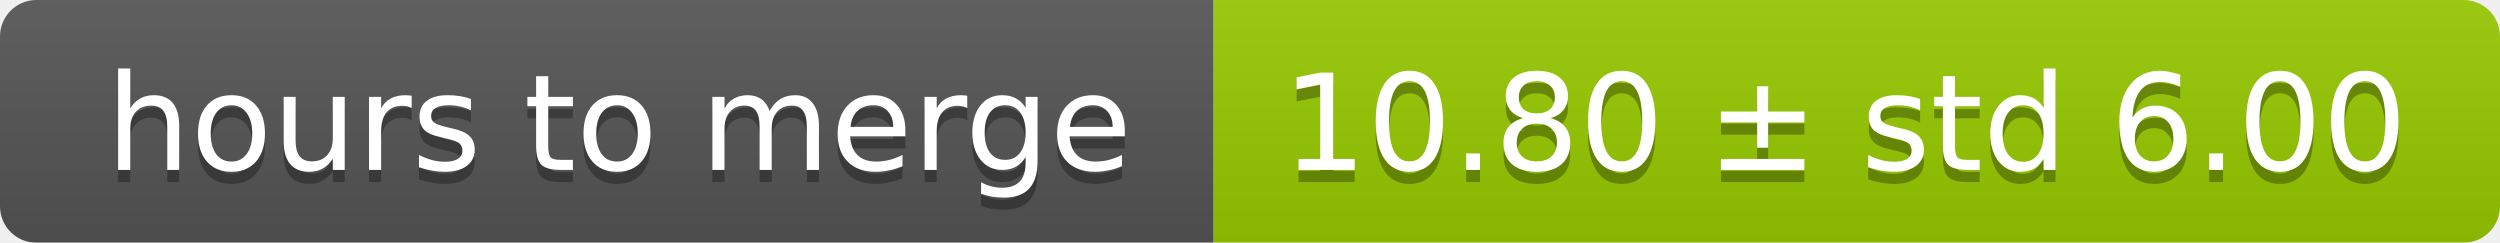
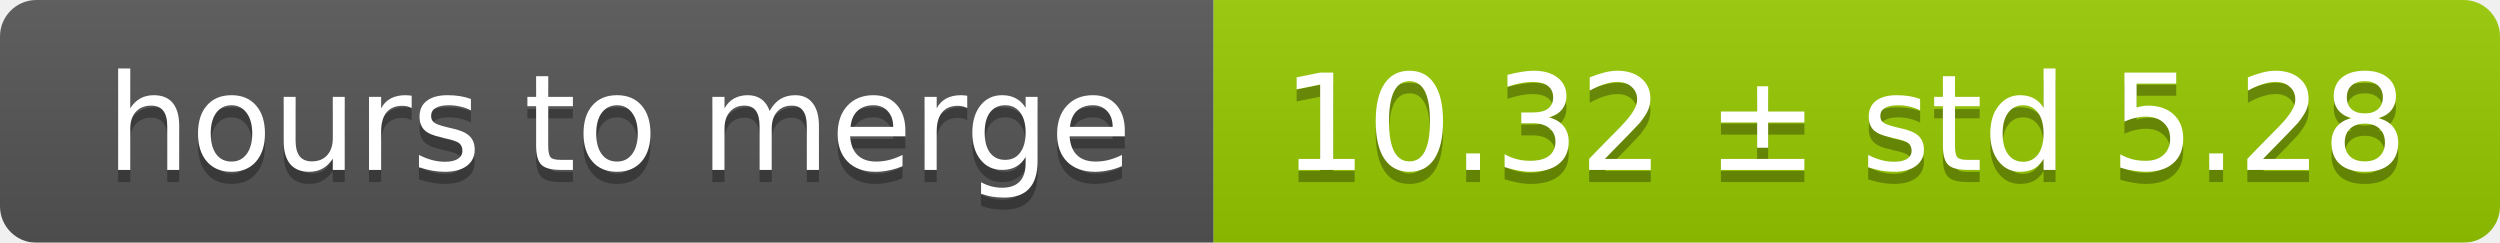
<svg xmlns="http://www.w3.org/2000/svg" width="206" height="20">
  <linearGradient id="smooth" x2="0" y2="100%">
    <stop offset="0" stop-color="#bbb" stop-opacity=".1" />
    <stop offset="1" stop-opacity=".1" />
  </linearGradient>
  <mask id="round">
    <rect width="206" height="20" rx="3" fill="#fff" />
  </mask>
  <g mask="url(#round)">
    <rect width="100" height="20" fill="#555" />
    <rect x="100" width="106" height="20" fill="#97ca00" />
    <rect width="206" height="20" fill="url(#smooth)" />
  </g>
  <g fill="#fff" text-anchor="middle" font-family="DejaVu Sans,Verdana,Geneva,sans-serif" font-size="11">
    <text x="51" y="15" fill="#010101" fill-opacity=".3">hours to merge</text>
    <text x="51" y="14">hours to merge</text>
-     <text x="152" y="15" fill="#010101" fill-opacity=".3">10.80 ± std 6.00</text>
-     <text x="152" y="14">10.80 ± std 6.00</text>
+     <text x="152" y="15" fill="#010101" fill-opacity=".3">10.32 ± std 5.28</text>
+     <text x="152" y="14">10.32 ± std 5.28</text>
  </g>
</svg>
